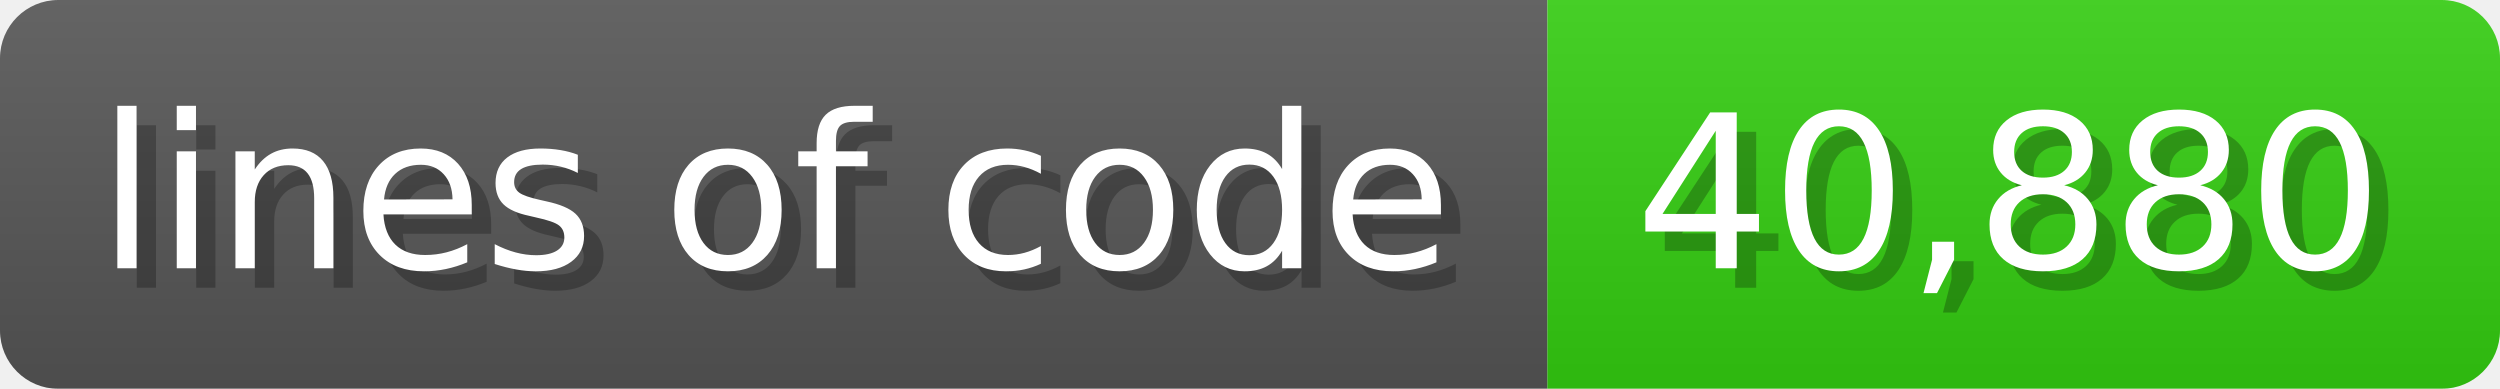
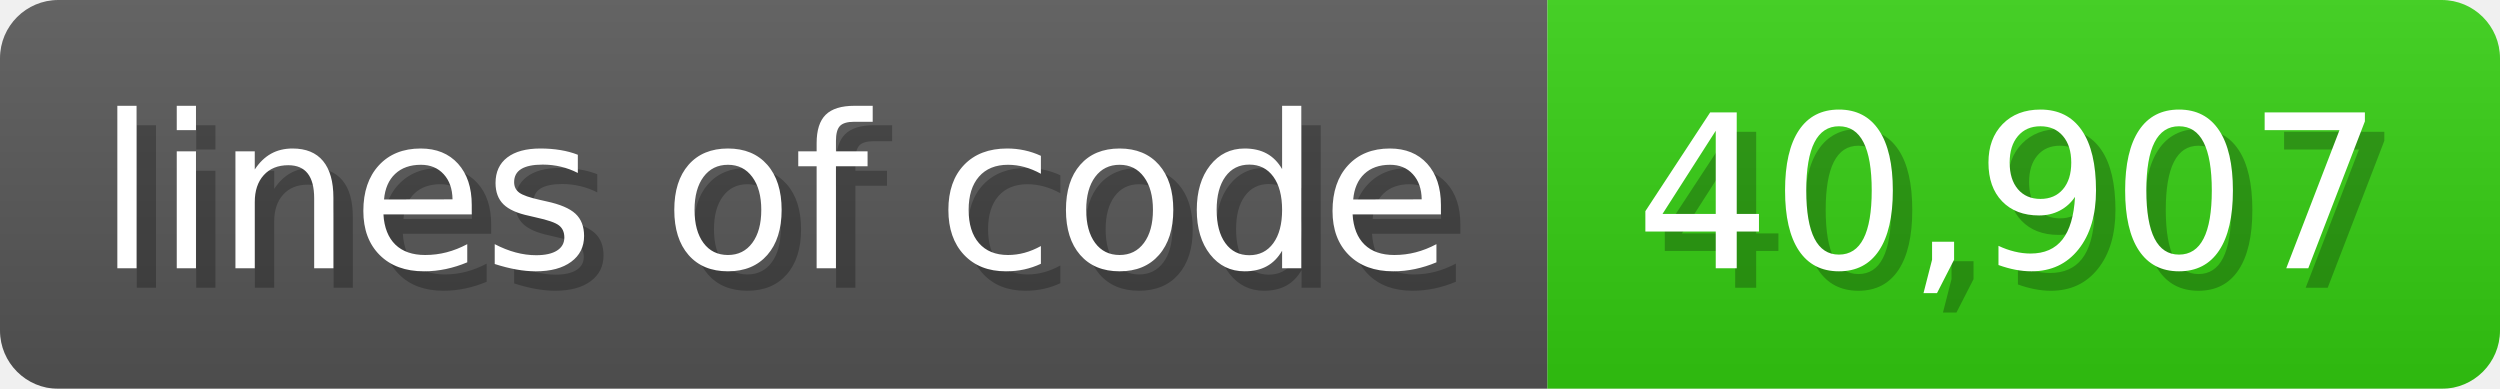
<svg xmlns="http://www.w3.org/2000/svg" width="128.6" height="20" viewBox="0 0 1286 200">
  <linearGradient id="a" x2="0" y2="100%">
    <stop offset="0" stop-opacity=".1" stop-color="#EEE" />
    <stop offset="1" stop-opacity=".1" />
  </linearGradient>
  <mask id="m">
    <rect width="1286" height="200" rx="30" fill="#FFF" />
  </mask>
  <g mask="url(#m)">
    <rect width="796" height="200" fill="#555" />
    <rect width="490" height="200" fill="#3C1" x="796" />
    <rect width="1286" height="200" fill="url(#a)" />
  </g>
  <g fill="#fff" text-anchor="start" font-family="Verdana,DejaVu Sans,sans-serif" font-size="110">
    <text x="60" y="148" textLength="696" fill="#000" opacity="0.25">lines of code</text>
    <text x="50" y="138" textLength="696">lines of code</text>
-     <text x="851" y="148" textLength="390" fill="#000" opacity="0.25">40,880</text>
-     <text x="841" y="138" textLength="390">40,880</text>
+     <text x="851" y="148" textLength="390" fill="#000" opacity="0.25">40,907</text>
+     <text x="841" y="138" textLength="390">40,907</text>
  </g>
</svg>
